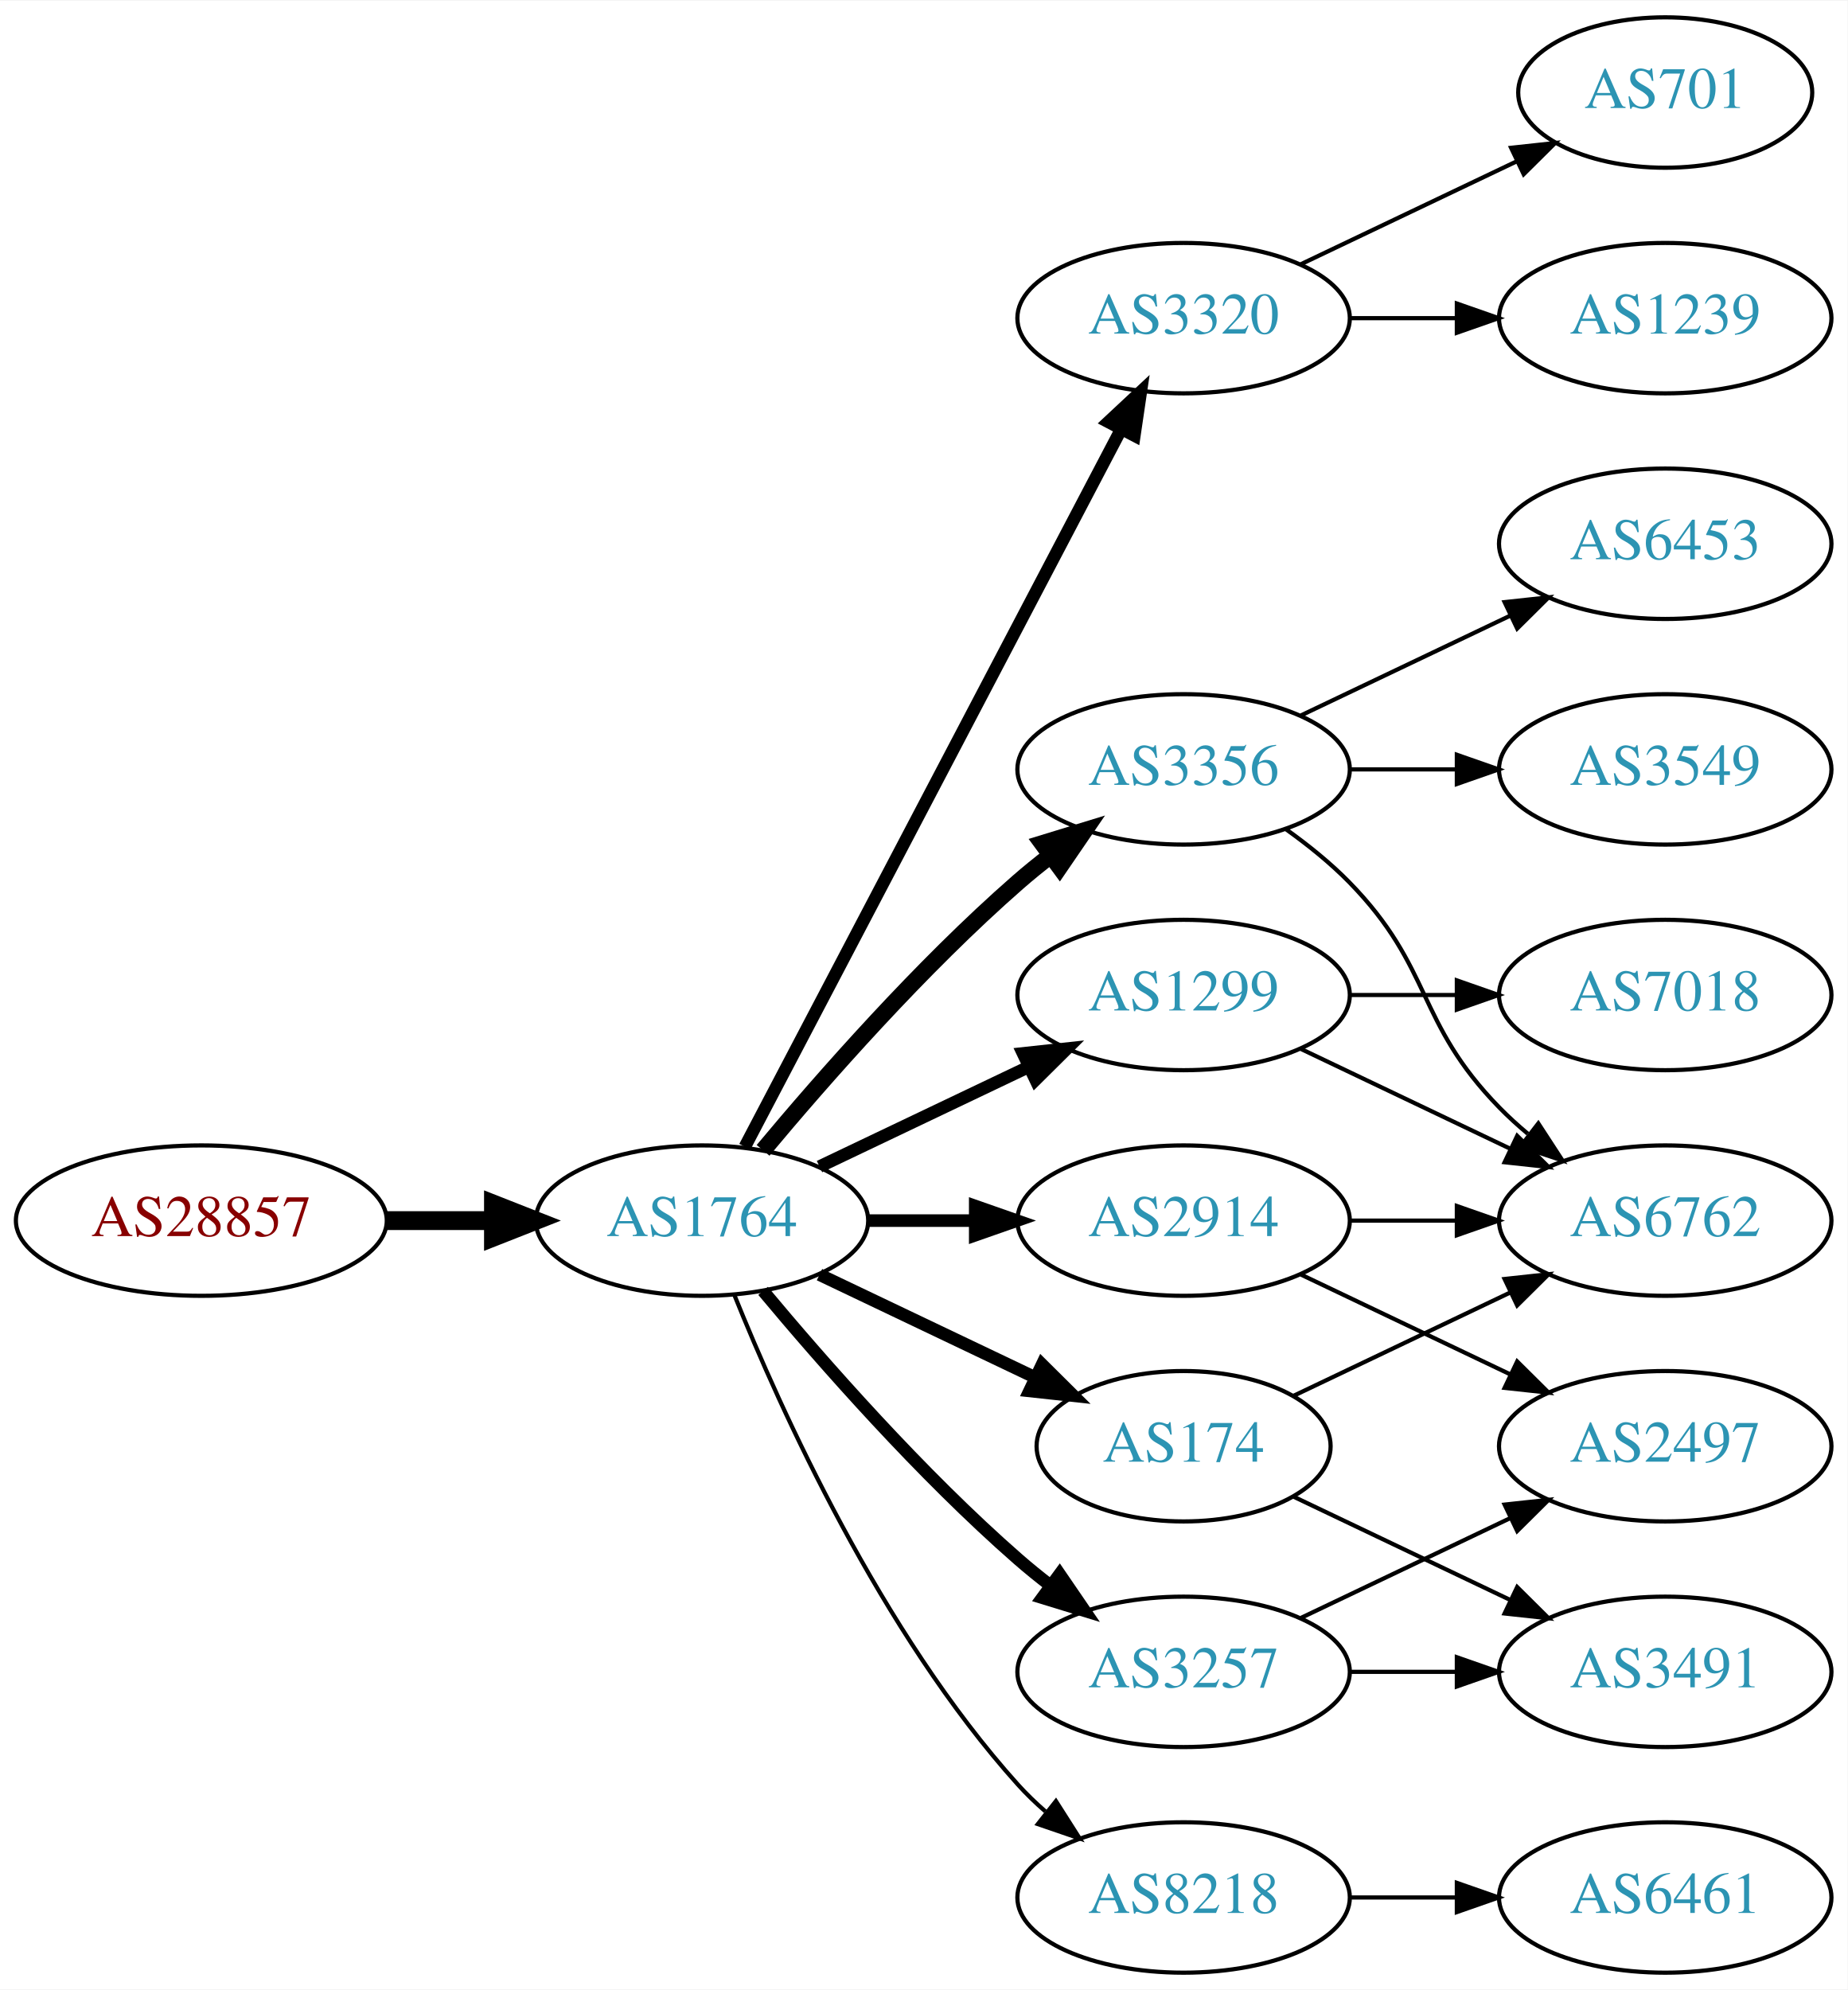
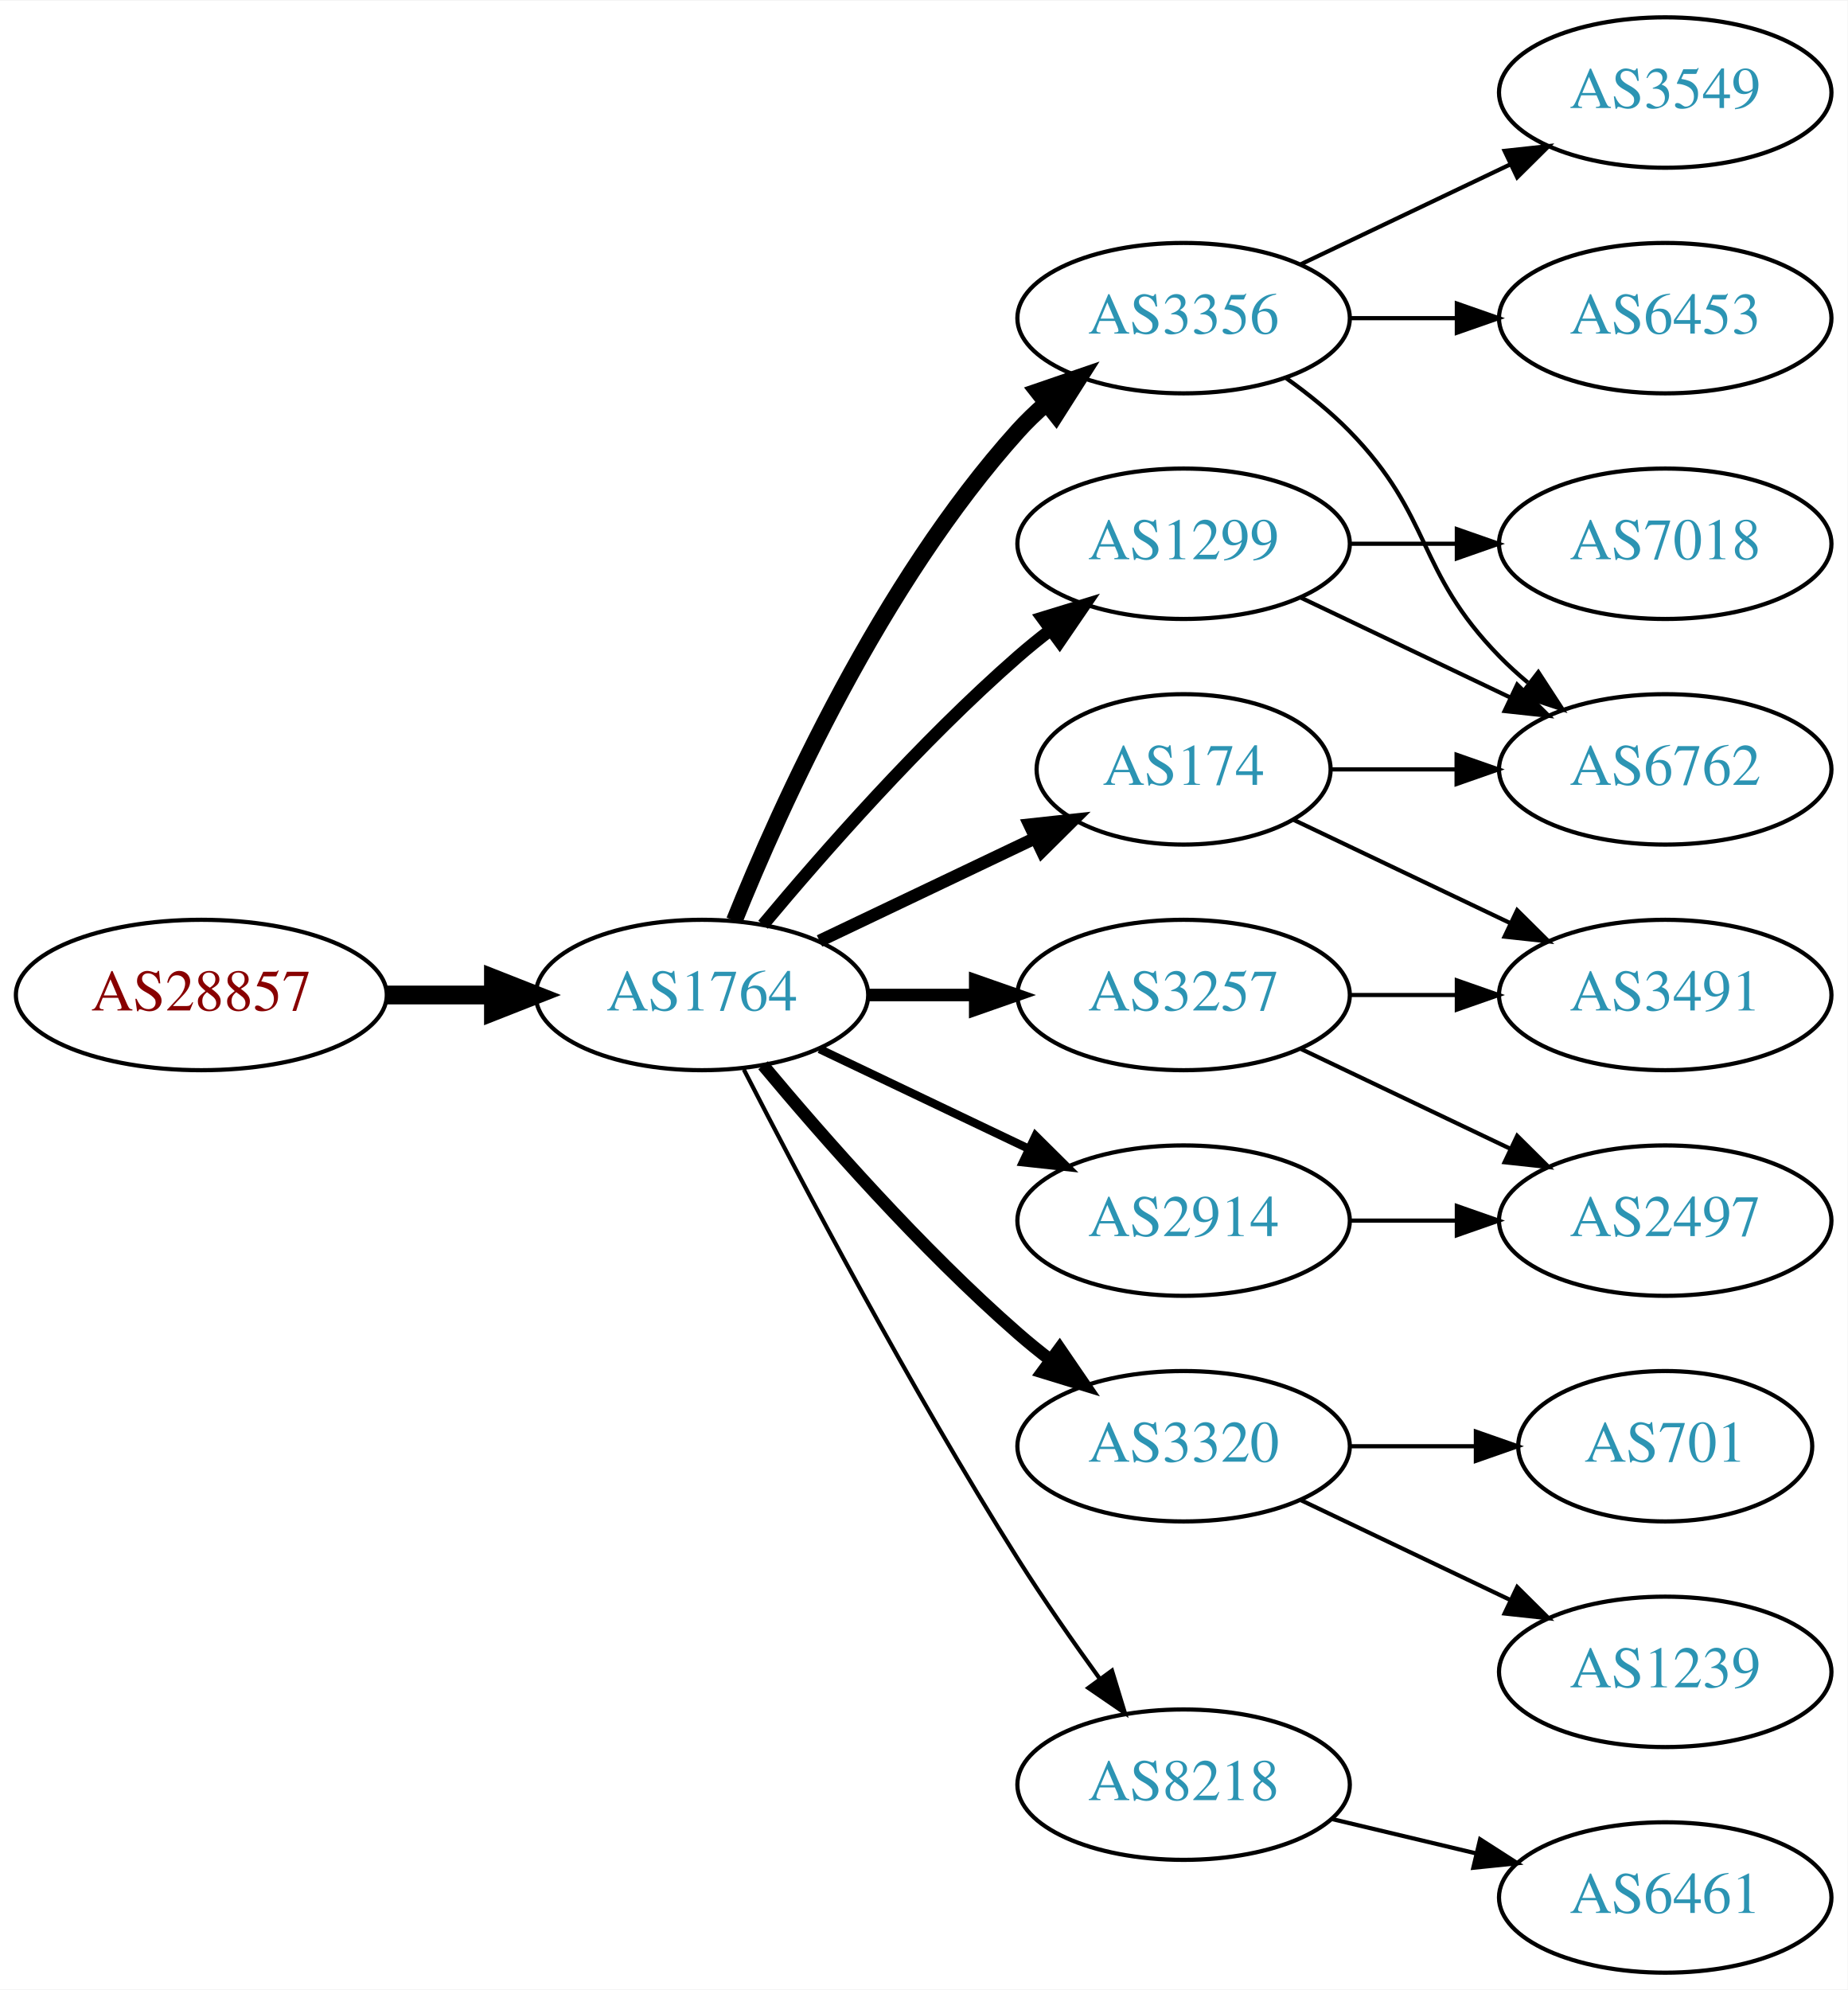
<svg xmlns="http://www.w3.org/2000/svg" xmlns:xlink="http://www.w3.org/1999/xlink" width="442pt" height="476pt" viewBox="0.00 0.00 442.27 476.00">
  <g id="graph0" class="graph" transform="scale(1 1) rotate(0) translate(4 472)">
    <polygon fill="white" stroke="none" points="-4,4 -4,-472 438.271,-472 438.271,4 -4,4" />
    <g id="node1" class="node">
      <g id="a_node1">
        <a xlink:href="/asn/28857" xlink:title="AS28857 ~ DXC Technology Austria GmbH [AT]">
-           <ellipse fill="#ffffff" stroke="black" cx="44.196" cy="-180" rx="44.393" ry="18" />
-           <text text-anchor="middle" x="44.196" y="-176.3" font-family="Times,serif" font-size="14.00" fill="#880000">AS28857</text>
+           <ellipse fill="#ffffff" stroke="black" cx="44.196" cy="-234" rx="44.393" ry="18" />
+           <text text-anchor="middle" x="44.196" y="-230.3" font-family="Times,serif" font-size="14.00" fill="#880000">AS28857</text>
        </a>
      </g>
    </g>
    <g id="node2" class="node">
      <g id="a_node2">
        <a xlink:href="/asn/1764" xlink:title="AS1764 ~ NEXTLAYER-AS [AT]">
-           <ellipse fill="#ffffff" stroke="black" cx="164.039" cy="-180" rx="39.794" ry="18" />
-           <text text-anchor="middle" x="164.039" y="-176.3" font-family="Times,serif" font-size="14.00" fill="#2c94b3">AS1764</text>
+           <ellipse fill="#ffffff" stroke="black" cx="164.039" cy="-234" rx="39.794" ry="18" />
+           <text text-anchor="middle" x="164.039" y="-230.3" font-family="Times,serif" font-size="14.00" fill="#2c94b3">AS1764</text>
        </a>
      </g>
    </g>
    <g id="edge1" class="edge">
-       <path fill="none" stroke="black" stroke-width="4.5" d="M88.407,-180C96.72,-180 105.482,-180 113.965,-180" />
-       <polygon fill="black" stroke="black" stroke-width="4.5" points="114.123,-183.938 124.123,-180 114.123,-176.063 114.123,-183.938" />
+       <path fill="none" stroke="black" stroke-width="4.5" d="M88.407,-234C96.72,-234 105.482,-234 113.965,-234" />
+       <polygon fill="black" stroke="black" stroke-width="4.5" points="114.123,-237.938 124.123,-234 114.123,-230.063 114.123,-237.938" />
    </g>
    <g id="node3" class="node">
      <g id="a_node3">
-         <a xlink:href="/asn/3320" xlink:title="AS3320 ~ DTAG [DE]">
+         <a xlink:href="/asn/3356" xlink:title="AS3356 ~ Level 3 Parent, LLC [US]">
          <ellipse fill="#ffffff" stroke="black" cx="279.332" cy="-396" rx="39.794" ry="18" />
-           <text text-anchor="middle" x="279.332" y="-392.3" font-family="Times,serif" font-size="14.00" fill="#2c94b3">AS3320</text>
+           <text text-anchor="middle" x="279.332" y="-392.3" font-family="Times,serif" font-size="14.00" fill="#2c94b3">AS3356</text>
        </a>
      </g>
    </g>
    <g id="edge2" class="edge">
-       <path fill="none" stroke="black" stroke-width="3" d="M174.31,-197.676C194.151,-235.505 240.829,-324.499 264.316,-369.278" />
-       <polygon fill="black" stroke="black" stroke-width="3" points="261.347,-371.152 269.091,-378.383 267.546,-367.901 261.347,-371.152" />
+       <path fill="none" stroke="black" stroke-width="4" d="M171.786,-251.787C182.837,-279.243 206.891,-332.578 239.685,-369 241.688,-371.224 243.906,-373.363 246.239,-375.397" />
+       <polygon fill="black" stroke="black" stroke-width="4" points="244.437,-378.433 254.458,-381.873 248.769,-372.935 244.437,-378.433" />
    </g>
    <g id="node4" class="node">
      <g id="a_node4">
        <a xlink:href="/asn/2914" xlink:title="AS2914 ~ NTT America, Inc. [US]">
          <ellipse fill="#ffffff" stroke="black" cx="279.332" cy="-180" rx="39.794" ry="18" />
          <text text-anchor="middle" x="279.332" y="-176.3" font-family="Times,serif" font-size="14.00" fill="#2c94b3">AS2914</text>
        </a>
      </g>
    </g>
    <g id="edge3" class="edge">
-       <path fill="none" stroke="black" stroke-width="3" d="M203.711,-180C211.914,-180 220.678,-180 229.21,-180" />
-       <polygon fill="black" stroke="black" stroke-width="3" points="229.449,-183.5 239.449,-180 229.449,-176.5 229.449,-183.5" />
+       <path fill="none" stroke="black" stroke-width="2" d="M192.175,-221.066C207.169,-213.919 225.99,-204.948 242.213,-197.215" />
+       <polygon fill="black" stroke="black" stroke-width="2" points="243.895,-200.291 251.417,-192.829 240.884,-193.972 243.895,-200.291" />
    </g>
    <g id="node5" class="node">
      <g id="a_node5">
-         <a xlink:href="/asn/3356" xlink:title="AS3356 ~ Level 3 Parent, LLC [US]">
-           <ellipse fill="#ffffff" stroke="black" cx="279.332" cy="-288" rx="39.794" ry="18" />
-           <text text-anchor="middle" x="279.332" y="-284.3" font-family="Times,serif" font-size="14.00" fill="#2c94b3">AS3356</text>
+         <a xlink:href="/asn/1299" xlink:title="AS1299 ~ Telia Carrier [EU]">
+           <ellipse fill="#ffffff" stroke="black" cx="279.332" cy="-342" rx="39.794" ry="18" />
+           <text text-anchor="middle" x="279.332" y="-338.3" font-family="Times,serif" font-size="14.00" fill="#2c94b3">AS1299</text>
        </a>
      </g>
    </g>
    <g id="edge4" class="edge">
-       <path fill="none" stroke="black" stroke-width="4" d="M178.669,-196.817C192.951,-213.929 216.498,-240.745 239.685,-261 242.151,-263.154 244.789,-265.294 247.487,-267.372" />
-       <polygon fill="black" stroke="black" stroke-width="4" points="245.512,-270.264 255.641,-273.37 249.66,-264.625 245.512,-270.264" />
+       <path fill="none" stroke="black" stroke-width="3" d="M178.669,-250.817C192.951,-267.929 216.498,-294.745 239.685,-315 242.151,-317.154 244.789,-319.294 247.487,-321.372" />
+       <polygon fill="black" stroke="black" stroke-width="3" points="245.512,-324.264 255.641,-327.37 249.66,-318.625 245.512,-324.264" />
    </g>
    <g id="node6" class="node">
      <g id="a_node6">
-         <a xlink:href="/asn/3257" xlink:title="AS3257 ~ GTT [DE]">
-           <ellipse fill="#ffffff" stroke="black" cx="279.332" cy="-72" rx="39.794" ry="18" />
-           <text text-anchor="middle" x="279.332" y="-68.3" font-family="Times,serif" font-size="14.00" fill="#2c94b3">AS3257</text>
+         <a xlink:href="/asn/3320" xlink:title="AS3320 ~ DTAG [DE]">
+           <ellipse fill="#ffffff" stroke="black" cx="279.332" cy="-126" rx="39.794" ry="18" />
+           <text text-anchor="middle" x="279.332" y="-122.3" font-family="Times,serif" font-size="14.00" fill="#2c94b3">AS3320</text>
        </a>
      </g>
    </g>
    <g id="edge5" class="edge">
-       <path fill="none" stroke="black" stroke-width="3" d="M178.669,-163.183C192.951,-146.071 216.498,-119.255 239.685,-99 242.151,-96.846 244.789,-94.706 247.487,-92.628" />
-       <polygon fill="black" stroke="black" stroke-width="3" points="249.66,-95.375 255.641,-86.63 245.512,-89.736 249.66,-95.375" />
+       <path fill="none" stroke="black" stroke-width="3" d="M178.669,-217.183C192.951,-200.071 216.498,-173.255 239.685,-153 242.151,-150.846 244.789,-148.706 247.487,-146.628" />
+       <polygon fill="black" stroke="black" stroke-width="3" points="249.66,-149.375 255.641,-140.63 245.512,-143.736 249.66,-149.375" />
    </g>
    <g id="node7" class="node">
      <g id="a_node7">
-         <a xlink:href="/asn/1299" xlink:title="AS1299 ~ Telia Carrier [EU]">
-           <ellipse fill="#ffffff" stroke="black" cx="279.332" cy="-234" rx="39.794" ry="18" />
-           <text text-anchor="middle" x="279.332" y="-230.3" font-family="Times,serif" font-size="14.00" fill="#2c94b3">AS1299</text>
+         <a xlink:href="/asn/174" xlink:title="AS174 ~ Cogent Communications [US]">
+           <ellipse fill="#ffffff" stroke="black" cx="279.332" cy="-288" rx="35.194" ry="18" />
+           <text text-anchor="middle" x="279.332" y="-284.3" font-family="Times,serif" font-size="14.00" fill="#2c94b3">AS174</text>
        </a>
      </g>
    </g>
    <g id="edge6" class="edge">
-       <path fill="none" stroke="black" stroke-width="3" d="M192.175,-192.934C207.169,-200.081 225.99,-209.052 242.213,-216.785" />
-       <polygon fill="black" stroke="black" stroke-width="3" points="240.884,-220.028 251.417,-221.171 243.895,-213.709 240.884,-220.028" />
+       <path fill="none" stroke="black" stroke-width="3" d="M192.175,-246.934C207.607,-254.29 227.092,-263.577 243.628,-271.459" />
+       <polygon fill="black" stroke="black" stroke-width="3" points="242.436,-274.768 252.969,-275.911 245.448,-268.449 242.436,-274.768" />
    </g>
    <g id="node8" class="node">
      <g id="a_node8">
-         <a xlink:href="/asn/174" xlink:title="AS174 ~ Cogent Communications [US]">
-           <ellipse fill="#ffffff" stroke="black" cx="279.332" cy="-126" rx="35.194" ry="18" />
-           <text text-anchor="middle" x="279.332" y="-122.3" font-family="Times,serif" font-size="14.00" fill="#2c94b3">AS174</text>
+         <a xlink:href="/asn/3257" xlink:title="AS3257 ~ GTT [DE]">
+           <ellipse fill="#ffffff" stroke="black" cx="279.332" cy="-234" rx="39.794" ry="18" />
+           <text text-anchor="middle" x="279.332" y="-230.3" font-family="Times,serif" font-size="14.00" fill="#2c94b3">AS3257</text>
        </a>
      </g>
    </g>
    <g id="edge7" class="edge">
-       <path fill="none" stroke="black" stroke-width="3" d="M192.175,-167.066C207.607,-159.71 227.092,-150.423 243.628,-142.541" />
-       <polygon fill="black" stroke="black" stroke-width="3" points="245.448,-145.551 252.969,-138.089 242.436,-139.232 245.448,-145.551" />
+       <path fill="none" stroke="black" stroke-width="3" d="M203.711,-234C211.914,-234 220.678,-234 229.21,-234" />
+       <polygon fill="black" stroke="black" stroke-width="3" points="229.449,-237.5 239.449,-234 229.449,-230.5 229.449,-237.5" />
    </g>
    <g id="node9" class="node">
      <g id="a_node9">
        <a xlink:href="/asn/8218" xlink:title="AS8218 ~ legacy Neotelecoms [FR]">
-           <ellipse fill="#ffffff" stroke="black" cx="279.332" cy="-18" rx="39.794" ry="18" />
-           <text text-anchor="middle" x="279.332" y="-14.3" font-family="Times,serif" font-size="14.00" fill="#2c94b3">AS8218</text>
+           <ellipse fill="#ffffff" stroke="black" cx="279.332" cy="-45" rx="39.794" ry="18" />
+           <text text-anchor="middle" x="279.332" y="-41.3" font-family="Times,serif" font-size="14.00" fill="#2c94b3">AS8218</text>
        </a>
      </g>
    </g>
    <g id="edge8" class="edge">
-       <path fill="none" stroke="black" d="M171.786,-162.213C182.837,-134.757 206.891,-81.422 239.685,-45 241.688,-42.776 243.906,-40.637 246.239,-38.603" />
-       <polygon fill="black" stroke="black" points="248.769,-41.065 254.458,-32.127 244.437,-35.567 248.769,-41.065" />
+       <path fill="none" stroke="black" d="M174.065,-216.148C187.501,-189.945 213.95,-139.763 239.685,-99 245.748,-89.396 252.868,-79.187 259.333,-70.261" />
+       <polygon fill="black" stroke="black" points="262.185,-72.291 265.276,-62.157 256.54,-68.152 262.185,-72.291" />
    </g>
    <g id="node10" class="node">
      <g id="a_node10">
-         <a xlink:href="/asn/1239" xlink:title="AS1239 ~ Sprint [US]">
+         <a xlink:href="/asn/6453" xlink:title="AS6453 ~ TATA COMMUNICATIONS (AMERICA) INC [US]">
          <ellipse fill="#ffffff" stroke="black" cx="394.625" cy="-396" rx="39.794" ry="18" />
-           <text text-anchor="middle" x="394.625" y="-392.3" font-family="Times,serif" font-size="14.00" fill="#2c94b3">AS1239</text>
+           <text text-anchor="middle" x="394.625" y="-392.3" font-family="Times,serif" font-size="14.00" fill="#2c94b3">AS6453</text>
        </a>
      </g>
    </g>
    <g id="edge9" class="edge">
      <path fill="none" stroke="black" d="M319.004,-396C327.207,-396 335.971,-396 344.503,-396" />
      <polygon fill="black" stroke="black" points="344.742,-399.5 354.742,-396 344.742,-392.5 344.742,-399.5" />
    </g>
    <g id="node11" class="node">
      <g id="a_node11">
-         <a xlink:href="/asn/701" xlink:title="AS701 ~ UUNET [US]">
-           <ellipse fill="#ffffff" stroke="black" cx="394.625" cy="-450" rx="35.194" ry="18" />
-           <text text-anchor="middle" x="394.625" y="-446.3" font-family="Times,serif" font-size="14.00" fill="#2c94b3">AS701</text>
+         <a xlink:href="/asn/6762" xlink:title="AS6762 ~ TELECOM ITALIA SPARKLE S.p.A. [IT]">
+           <ellipse fill="#ffffff" stroke="black" cx="394.625" cy="-288" rx="39.794" ry="18" />
+           <text text-anchor="middle" x="394.625" y="-284.3" font-family="Times,serif" font-size="14.00" fill="#2c94b3">AS6762</text>
        </a>
      </g>
    </g>
    <g id="edge10" class="edge">
-       <path fill="none" stroke="black" d="M307.468,-408.934C322.9,-416.29 342.385,-425.577 358.92,-433.459" />
-       <polygon fill="black" stroke="black" points="357.729,-436.768 368.262,-437.911 360.741,-430.449 357.729,-436.768" />
+       <path fill="none" stroke="black" d="M303.926,-381.611C309.182,-377.852 314.513,-373.563 318.978,-369 339.151,-348.383 334.806,-335.617 354.978,-315 357.071,-312.861 359.354,-310.782 361.731,-308.79" />
+       <polygon fill="black" stroke="black" points="364.249,-311.268 370.031,-302.389 359.974,-305.725 364.249,-311.268" />
    </g>
    <g id="node12" class="node">
      <g id="a_node12">
-         <a xlink:href="/asn/6762" xlink:title="AS6762 ~ TELECOM ITALIA SPARKLE S.p.A. [IT]">
+         <a xlink:href="/asn/3549" xlink:title="AS3549 ~ Level 3 Parent, LLC [US]">
+           <ellipse fill="#ffffff" stroke="black" cx="394.625" cy="-450" rx="39.794" ry="18" />
+           <text text-anchor="middle" x="394.625" y="-446.3" font-family="Times,serif" font-size="14.00" fill="#2c94b3">AS3549</text>
+         </a>
+       </g>
+     </g>
+     <g id="edge11" class="edge">
+       <path fill="none" stroke="black" d="M307.468,-408.934C322.462,-416.081 341.283,-425.052 357.506,-432.785" />
+       <polygon fill="black" stroke="black" points="356.177,-436.028 366.71,-437.171 359.188,-429.709 356.177,-436.028" />
+     </g>
+     <g id="node16" class="node">
+       <g id="a_node16">
+         <a xlink:href="/asn/2497" xlink:title="AS2497 ~ Internet Initiative Japan Inc. [JP]">
          <ellipse fill="#ffffff" stroke="black" cx="394.625" cy="-180" rx="39.794" ry="18" />
-           <text text-anchor="middle" x="394.625" y="-176.3" font-family="Times,serif" font-size="14.00" fill="#2c94b3">AS6762</text>
-         </a>
-       </g>
-     </g>
-     <g id="edge11" class="edge">
+           <text text-anchor="middle" x="394.625" y="-176.3" font-family="Times,serif" font-size="14.00" fill="#2c94b3">AS2497</text>
+         </a>
+       </g>
+     </g>
+     <g id="edge16" class="edge">
      <path fill="none" stroke="black" d="M319.004,-180C327.207,-180 335.971,-180 344.503,-180" />
      <polygon fill="black" stroke="black" points="344.742,-183.5 354.742,-180 344.742,-176.5 344.742,-183.5" />
    </g>
+     <g id="edge12" class="edge">
+       <path fill="none" stroke="black" d="M307.468,-329.066C322.462,-321.919 341.283,-312.948 357.506,-305.215" />
+       <polygon fill="black" stroke="black" points="359.188,-308.291 366.71,-300.829 356.177,-301.972 359.188,-308.291" />
+     </g>
    <g id="node13" class="node">
      <g id="a_node13">
-         <a xlink:href="/asn/2497" xlink:title="AS2497 ~ Internet Initiative Japan Inc. [JP]">
-           <ellipse fill="#ffffff" stroke="black" cx="394.625" cy="-126" rx="39.794" ry="18" />
-           <text text-anchor="middle" x="394.625" y="-122.3" font-family="Times,serif" font-size="14.00" fill="#2c94b3">AS2497</text>
-         </a>
-       </g>
-     </g>
-     <g id="edge12" class="edge">
-       <path fill="none" stroke="black" d="M307.468,-167.066C322.462,-159.919 341.283,-150.948 357.506,-143.215" />
-       <polygon fill="black" stroke="black" points="359.188,-146.291 366.71,-138.829 356.177,-139.972 359.188,-146.291" />
-     </g>
-     <g id="edge15" class="edge">
-       <path fill="none" stroke="black" d="M303.926,-273.611C309.182,-269.852 314.513,-265.563 318.978,-261 339.151,-240.383 334.806,-227.617 354.978,-207 357.071,-204.861 359.354,-202.782 361.731,-200.79" />
-       <polygon fill="black" stroke="black" points="364.249,-203.268 370.031,-194.389 359.974,-197.725 364.249,-203.268" />
+         <a xlink:href="/asn/7018" xlink:title="AS7018 ~ AT&amp;T Services, Inc. [US]">
+           <ellipse fill="#ffffff" stroke="black" cx="394.625" cy="-342" rx="39.794" ry="18" />
+           <text text-anchor="middle" x="394.625" y="-338.3" font-family="Times,serif" font-size="14.00" fill="#2c94b3">AS7018</text>
+         </a>
+       </g>
+     </g>
+     <g id="edge13" class="edge">
+       <path fill="none" stroke="black" d="M319.004,-342C327.207,-342 335.971,-342 344.503,-342" />
+       <polygon fill="black" stroke="black" points="344.742,-345.5 354.742,-342 344.742,-338.5 344.742,-345.5" />
    </g>
    <g id="node14" class="node">
      <g id="a_node14">
-         <a xlink:href="/asn/3549" xlink:title="AS3549 ~ Level 3 Parent, LLC [US]">
-           <ellipse fill="#ffffff" stroke="black" cx="394.625" cy="-288" rx="39.794" ry="18" />
-           <text text-anchor="middle" x="394.625" y="-284.3" font-family="Times,serif" font-size="14.00" fill="#2c94b3">AS3549</text>
-         </a>
-       </g>
-     </g>
-     <g id="edge13" class="edge">
-       <path fill="none" stroke="black" d="M319.004,-288C327.207,-288 335.971,-288 344.503,-288" />
-       <polygon fill="black" stroke="black" points="344.742,-291.5 354.742,-288 344.742,-284.5 344.742,-291.5" />
+         <a xlink:href="/asn/1239" xlink:title="AS1239 ~ Sprint [US]">
+           <ellipse fill="#ffffff" stroke="black" cx="394.625" cy="-72" rx="39.794" ry="18" />
+           <text text-anchor="middle" x="394.625" y="-68.3" font-family="Times,serif" font-size="14.00" fill="#2c94b3">AS1239</text>
+         </a>
+       </g>
+     </g>
+     <g id="edge14" class="edge">
+       <path fill="none" stroke="black" d="M307.468,-113.066C322.462,-105.919 341.283,-96.948 357.506,-89.215" />
+       <polygon fill="black" stroke="black" points="359.188,-92.291 366.71,-84.829 356.177,-85.972 359.188,-92.291" />
    </g>
    <g id="node15" class="node">
      <g id="a_node15">
-         <a xlink:href="/asn/6453" xlink:title="AS6453 ~ TATA COMMUNICATIONS (AMERICA) INC [US]">
-           <ellipse fill="#ffffff" stroke="black" cx="394.625" cy="-342" rx="39.794" ry="18" />
-           <text text-anchor="middle" x="394.625" y="-338.3" font-family="Times,serif" font-size="14.00" fill="#2c94b3">AS6453</text>
-         </a>
-       </g>
-     </g>
-     <g id="edge14" class="edge">
-       <path fill="none" stroke="black" d="M307.468,-300.934C322.462,-308.081 341.283,-317.052 357.506,-324.785" />
-       <polygon fill="black" stroke="black" points="356.177,-328.028 366.71,-329.171 359.188,-321.709 356.177,-328.028" />
+         <a xlink:href="/asn/701" xlink:title="AS701 ~ UUNET [US]">
+           <ellipse fill="#ffffff" stroke="black" cx="394.625" cy="-126" rx="35.194" ry="18" />
+           <text text-anchor="middle" x="394.625" y="-122.3" font-family="Times,serif" font-size="14.00" fill="#2c94b3">AS701</text>
+         </a>
+       </g>
+     </g>
+     <g id="edge15" class="edge">
+       <path fill="none" stroke="black" d="M319.004,-126C328.709,-126 339.2,-126 349.163,-126" />
+       <polygon fill="black" stroke="black" points="349.299,-129.5 359.299,-126 349.299,-122.5 349.299,-129.5" />
    </g>
    <g id="edge17" class="edge">
-       <path fill="none" stroke="black" d="M307.468,-84.934C322.462,-92.081 341.283,-101.052 357.506,-108.785" />
-       <polygon fill="black" stroke="black" points="356.177,-112.028 366.71,-113.171 359.188,-105.709 356.177,-112.028" />
-     </g>
-     <g id="node16" class="node">
-       <g id="a_node16">
+       <path fill="none" stroke="black" d="M314.631,-288C324.008,-288 334.358,-288 344.393,-288" />
+       <polygon fill="black" stroke="black" points="344.681,-291.5 354.681,-288 344.681,-284.5 344.681,-291.5" />
+     </g>
+     <g id="node17" class="node">
+       <g id="a_node17">
        <a xlink:href="/asn/3491" xlink:title="AS3491 ~ PCCW Global, Inc. [US]">
-           <ellipse fill="#ffffff" stroke="black" cx="394.625" cy="-72" rx="39.794" ry="18" />
-           <text text-anchor="middle" x="394.625" y="-68.3" font-family="Times,serif" font-size="14.00" fill="#2c94b3">AS3491</text>
-         </a>
-       </g>
-     </g>
-     <g id="edge16" class="edge">
-       <path fill="none" stroke="black" d="M319.004,-72C327.207,-72 335.971,-72 344.503,-72" />
-       <polygon fill="black" stroke="black" points="344.742,-75.5 354.742,-72 344.742,-68.5 344.742,-75.5" />
-     </g>
-     <g id="edge21" class="edge">
+           <ellipse fill="#ffffff" stroke="black" cx="394.625" cy="-234" rx="39.794" ry="18" />
+           <text text-anchor="middle" x="394.625" y="-230.3" font-family="Times,serif" font-size="14.00" fill="#2c94b3">AS3491</text>
+         </a>
+       </g>
+     </g>
+     <g id="edge18" class="edge">
+       <path fill="none" stroke="black" d="M305.757,-275.881C321.059,-268.587 340.783,-259.186 357.665,-251.14" />
+       <polygon fill="black" stroke="black" points="359.184,-254.293 366.705,-246.831 356.172,-247.974 359.184,-254.293" />
+     </g>
+     <g id="edge19" class="edge">
      <path fill="none" stroke="black" d="M307.468,-221.066C322.462,-213.919 341.283,-204.948 357.506,-197.215" />
      <polygon fill="black" stroke="black" points="359.188,-200.291 366.71,-192.829 356.177,-193.972 359.188,-200.291" />
    </g>
+     <g id="edge20" class="edge">
+       <path fill="none" stroke="black" d="M319.004,-234C327.207,-234 335.971,-234 344.503,-234" />
+       <polygon fill="black" stroke="black" points="344.742,-237.5 354.742,-234 344.742,-230.5 344.742,-237.5" />
+     </g>
    <g id="node18" class="node">
      <g id="a_node18">
-         <a xlink:href="/asn/7018" xlink:title="AS7018 ~ AT&amp;T Services, Inc. [US]">
-           <ellipse fill="#ffffff" stroke="black" cx="394.625" cy="-234" rx="39.794" ry="18" />
-           <text text-anchor="middle" x="394.625" y="-230.3" font-family="Times,serif" font-size="14.00" fill="#2c94b3">AS7018</text>
-         </a>
-       </g>
-     </g>
-     <g id="edge22" class="edge">
-       <path fill="none" stroke="black" d="M319.004,-234C327.207,-234 335.971,-234 344.503,-234" />
-       <polygon fill="black" stroke="black" points="344.742,-237.5 354.742,-234 344.742,-230.5 344.742,-237.5" />
-     </g>
-     <g id="edge18" class="edge">
-       <path fill="none" stroke="black" d="M305.757,-138.119C321.059,-145.413 340.783,-154.814 357.665,-162.86" />
-       <polygon fill="black" stroke="black" points="356.172,-166.026 366.705,-167.169 359.184,-159.707 356.172,-166.026" />
-     </g>
-     <g id="edge19" class="edge">
-       <path fill="none" stroke="black" d="M305.757,-113.881C321.059,-106.587 340.783,-97.186 357.665,-89.14" />
-       <polygon fill="black" stroke="black" points="359.184,-92.293 366.705,-84.831 356.172,-85.974 359.184,-92.293" />
-     </g>
-     <g id="node17" class="node">
-       <g id="a_node17">
        <a xlink:href="/asn/6461" xlink:title="AS6461 ~ Zayo Bandwidth [US]">
          <ellipse fill="#ffffff" stroke="black" cx="394.625" cy="-18" rx="39.794" ry="18" />
          <text text-anchor="middle" x="394.625" y="-14.3" font-family="Times,serif" font-size="14.00" fill="#2c94b3">AS6461</text>
        </a>
      </g>
    </g>
-     <g id="edge20" class="edge">
-       <path fill="none" stroke="black" d="M319.004,-18C327.207,-18 335.971,-18 344.503,-18" />
-       <polygon fill="black" stroke="black" points="344.742,-21.5 354.742,-18 344.742,-14.5 344.742,-21.5" />
+     <g id="edge21" class="edge">
+       <path fill="none" stroke="black" d="M314.939,-36.752C325.81,-34.162 337.964,-31.265 349.407,-28.538" />
+       <polygon fill="black" stroke="black" points="350.313,-31.92 359.229,-26.197 348.69,-25.111 350.313,-31.92" />
    </g>
  </g>
</svg>
